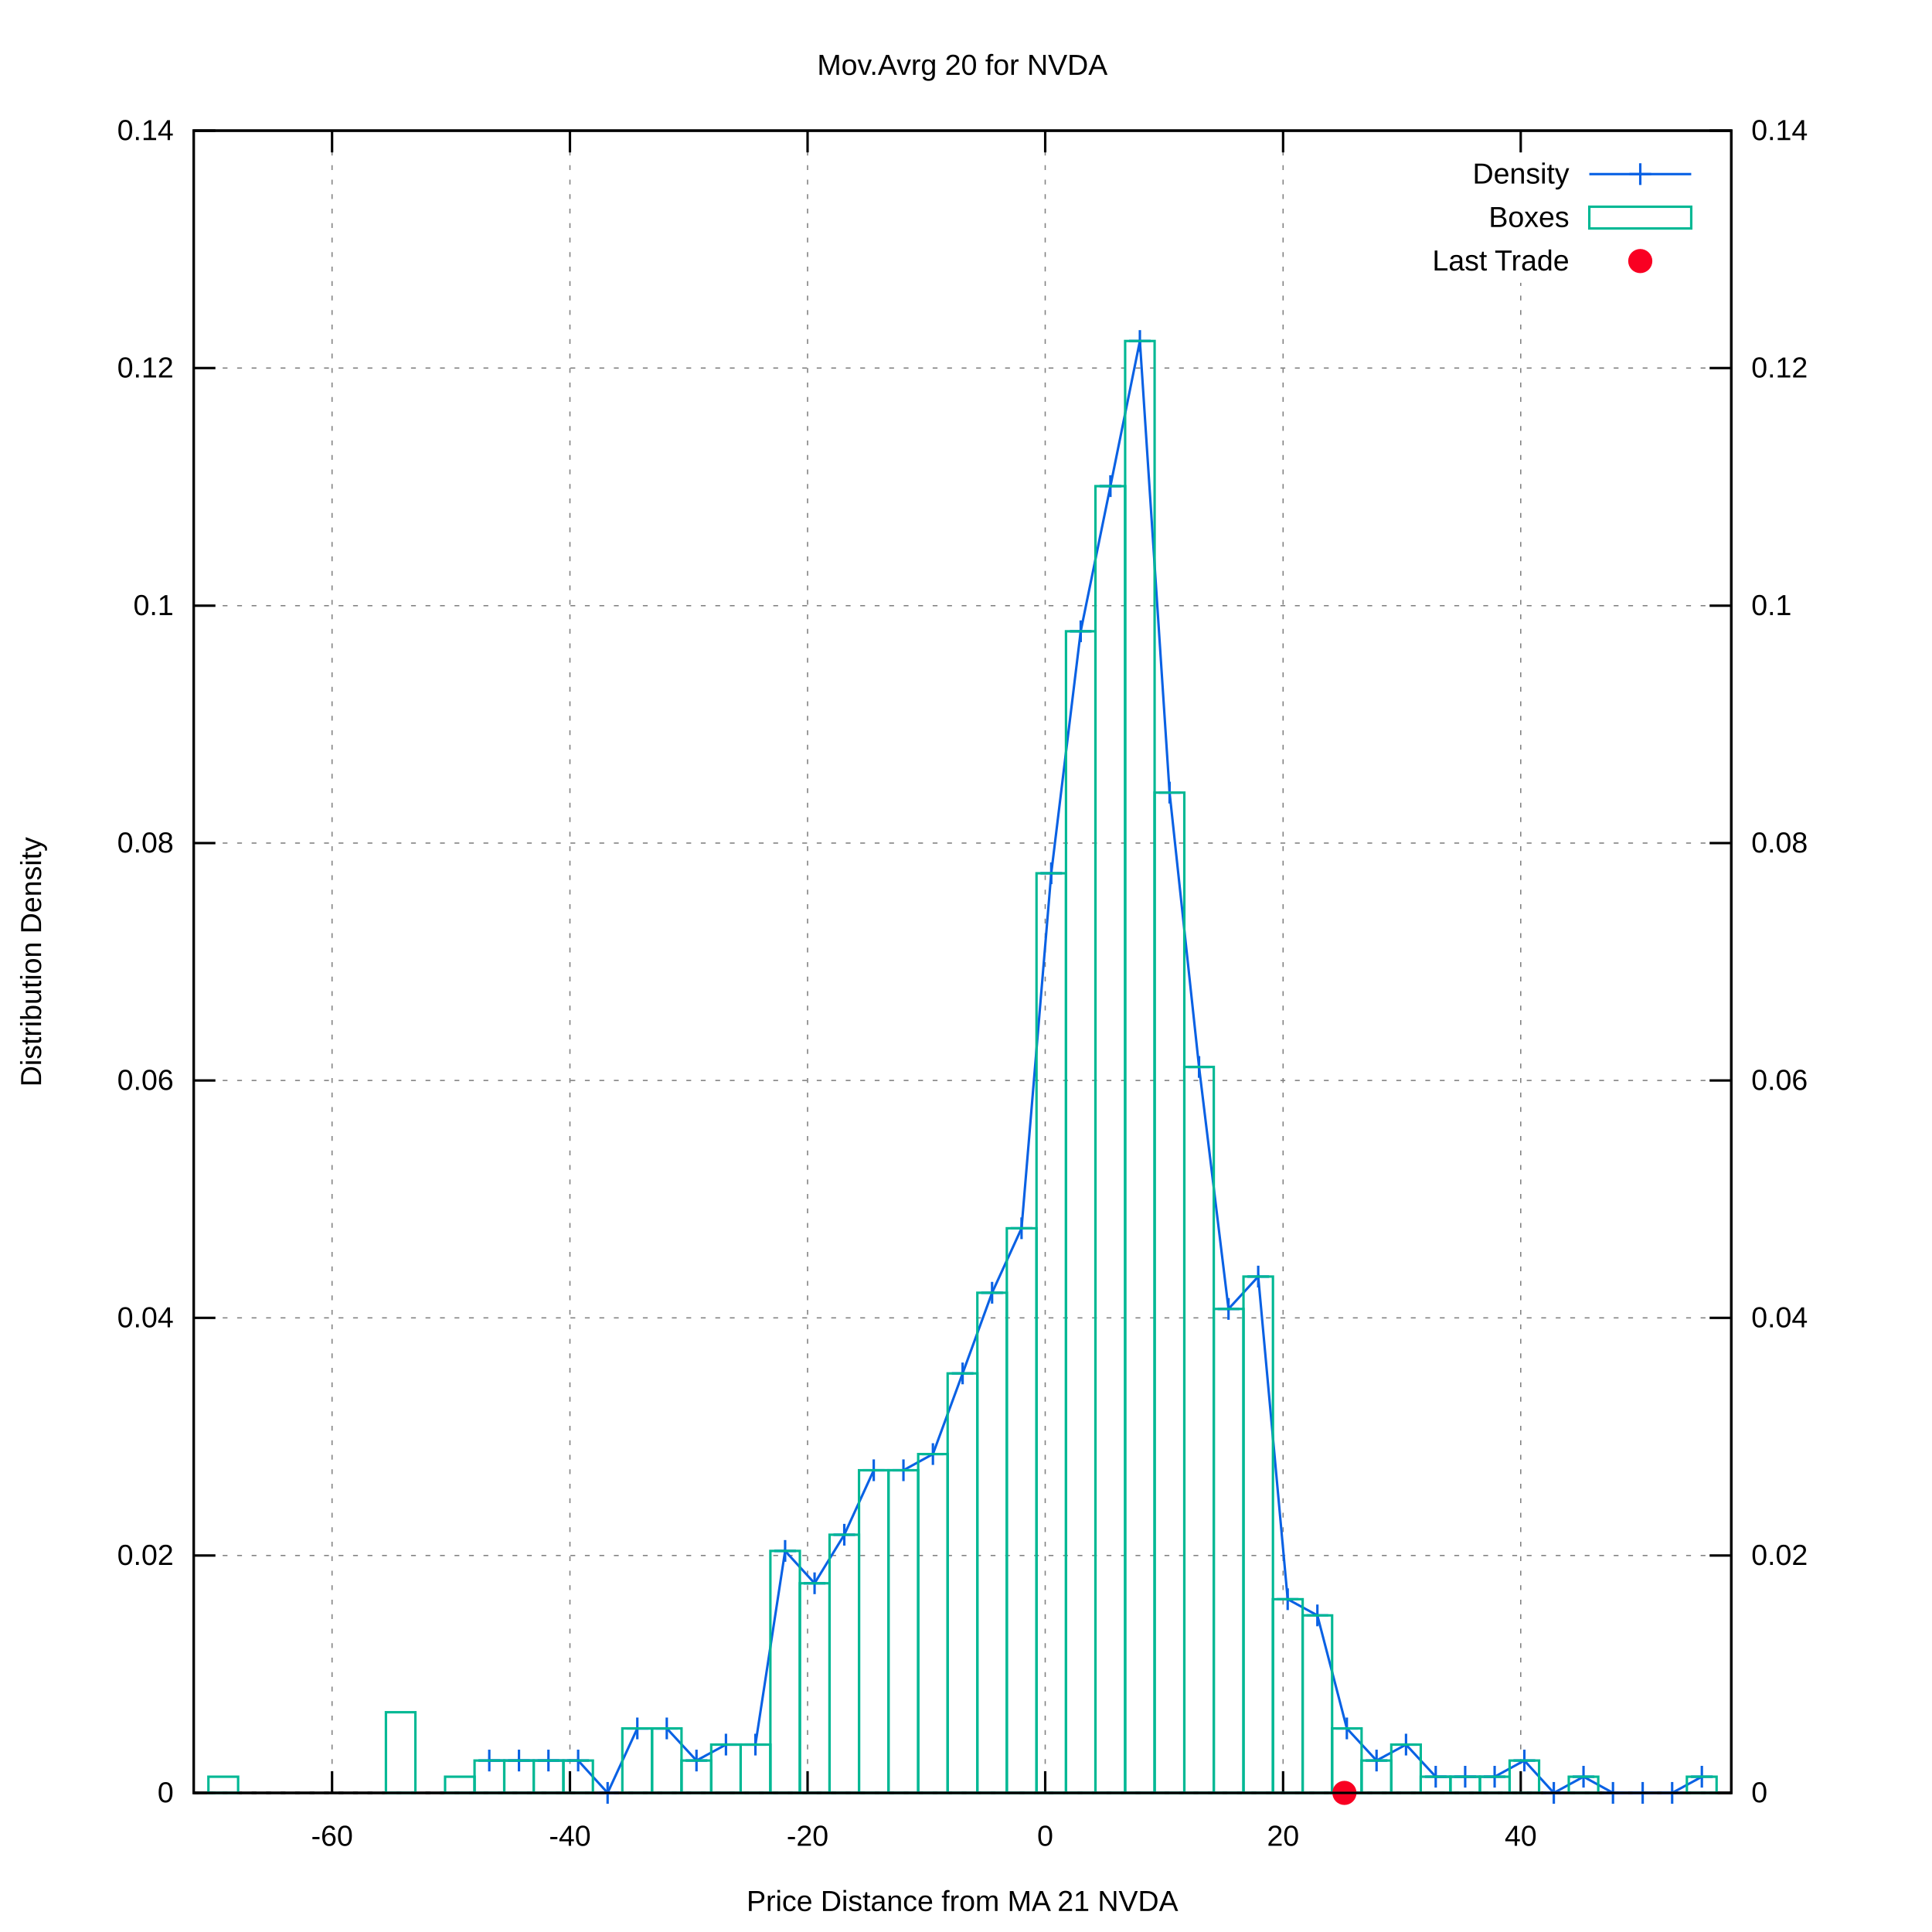
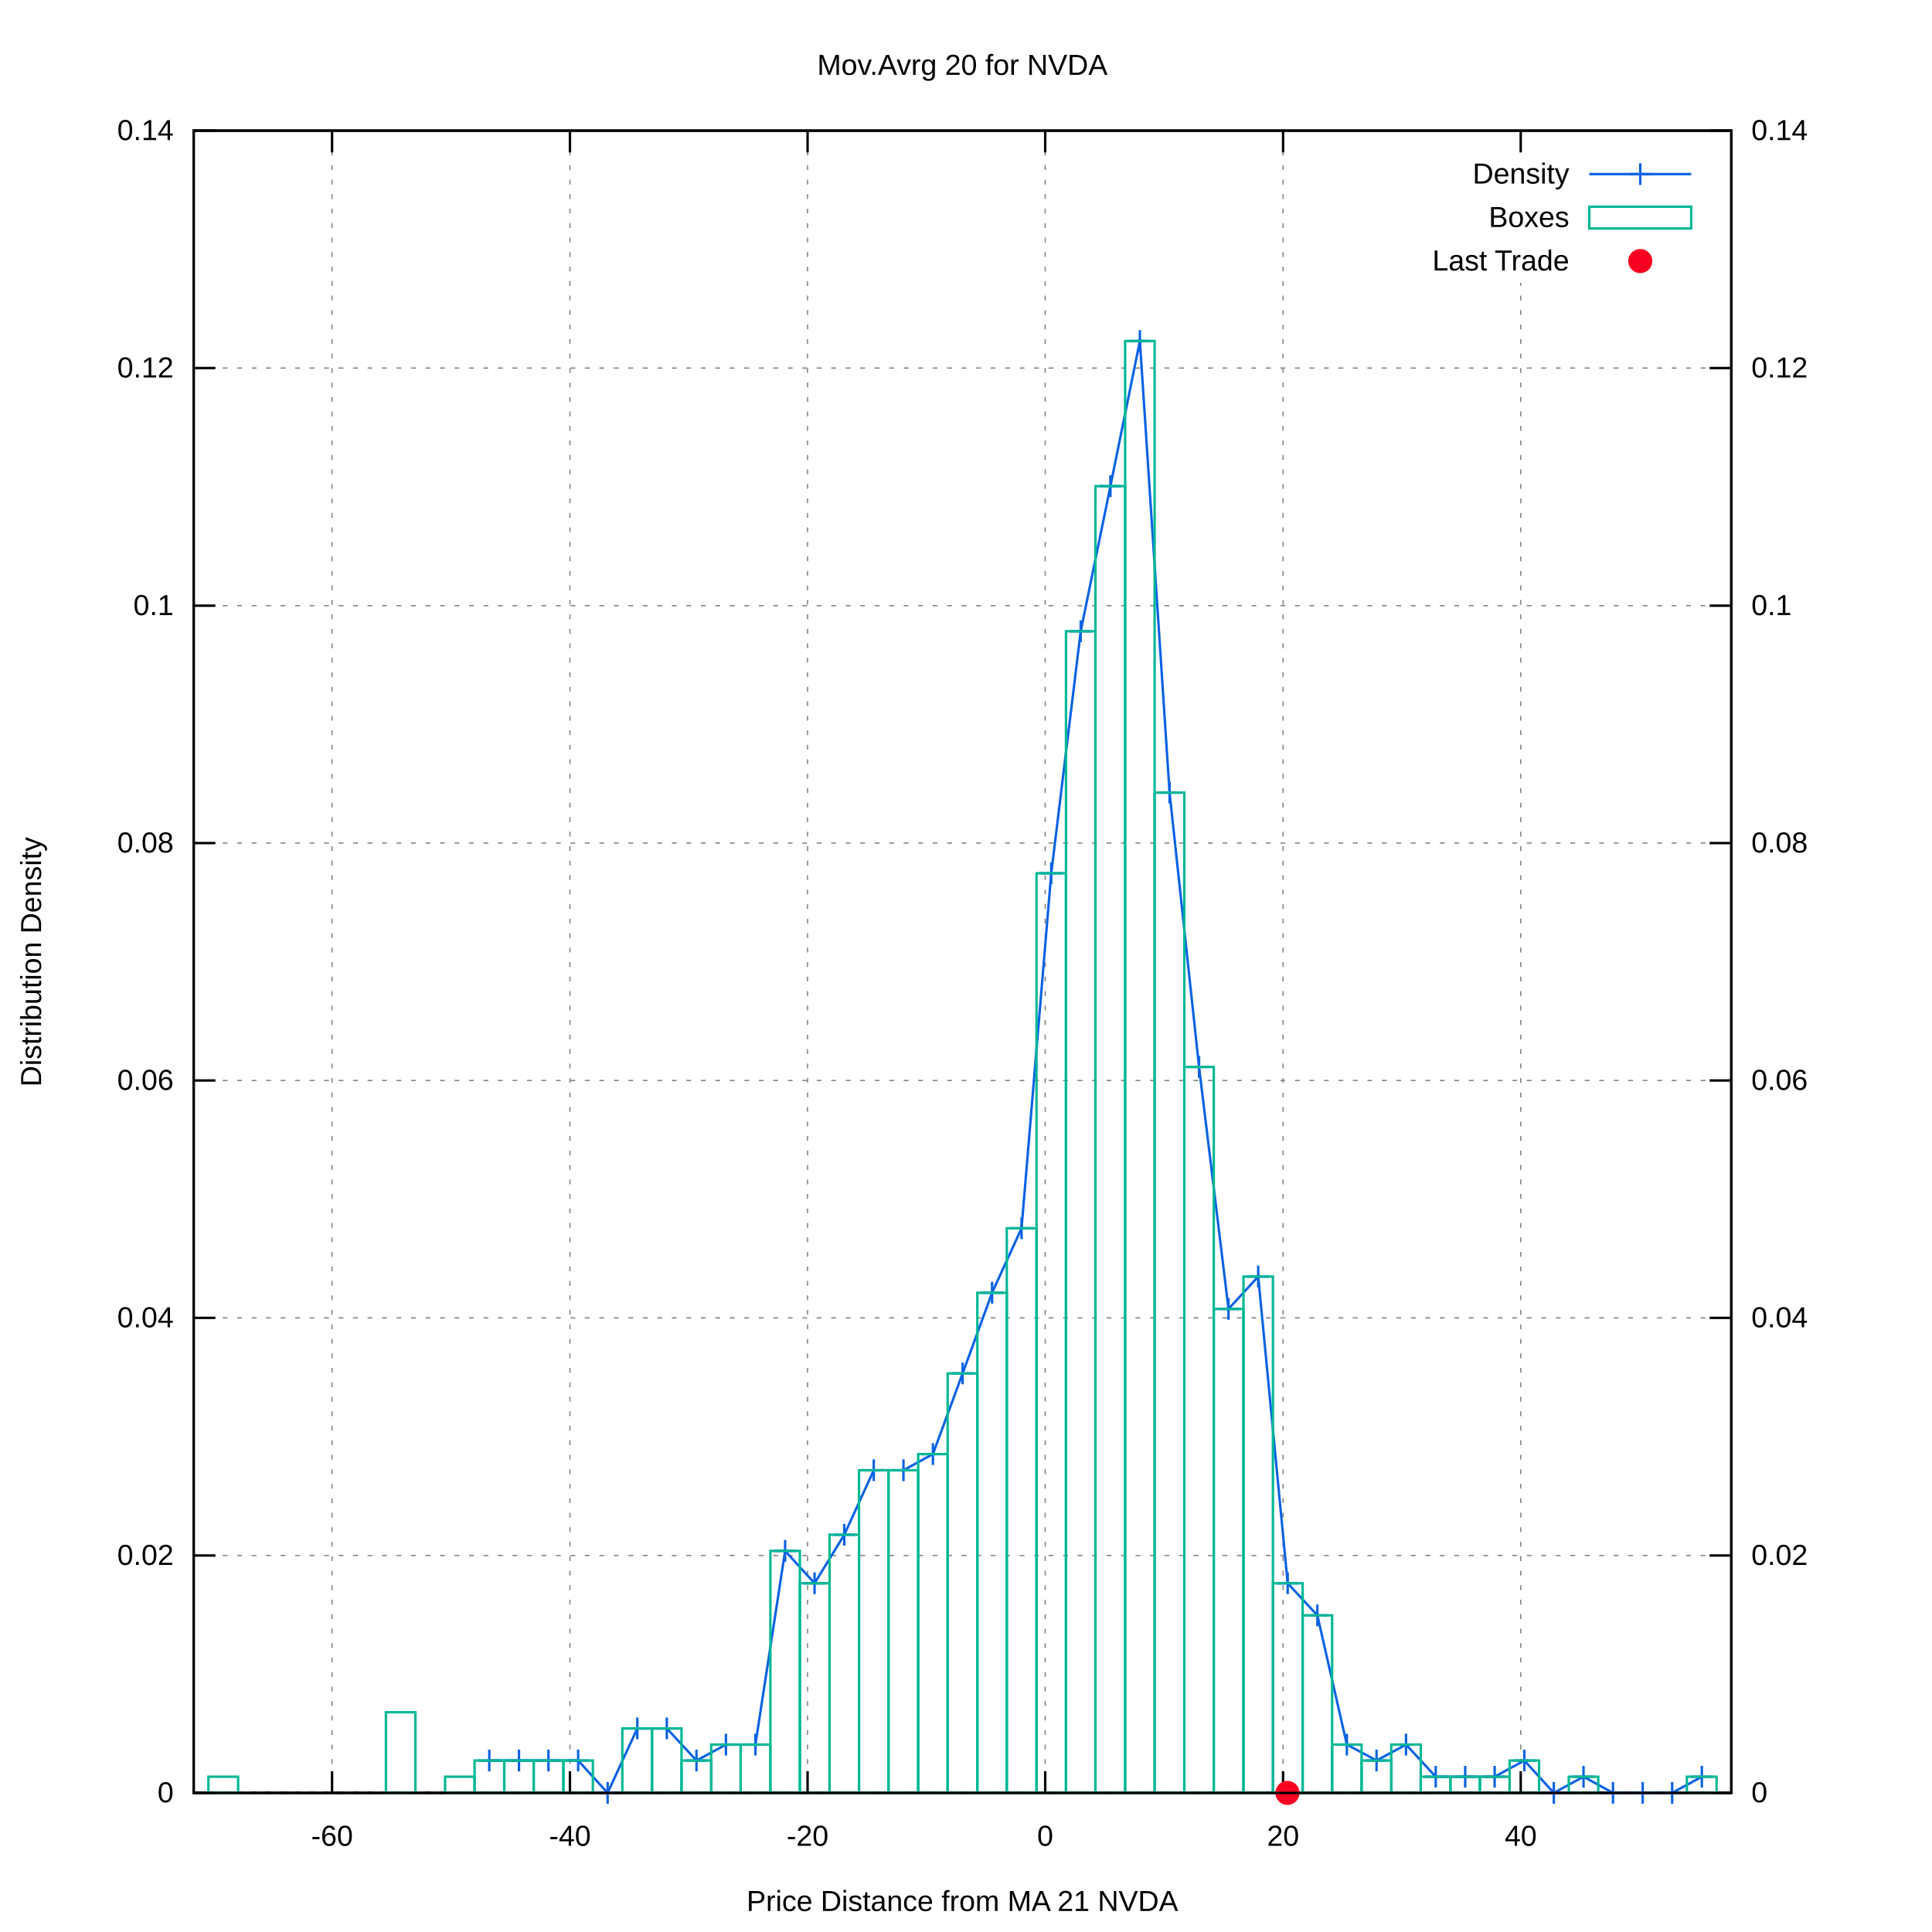
<svg xmlns="http://www.w3.org/2000/svg" xmlns:xlink="http://www.w3.org/1999/xlink" viewBox="0 0 800 800">
  <g id="gnuplot_canvas">
    <rect x="0" y="0" width="800" height="800" fill="#ffffff" />
    <defs>
      <circle id="gpDot" r="0.5" stroke-width="0.5" />
      <path id="gpPt0" stroke-width="0.222" stroke="currentColor" d="M-1,0 h2 M0,-1 v2" />
      <path id="gpPt1" stroke-width="0.222" stroke="currentColor" d="M-1,-1 L1,1 M1,-1 L-1,1" />
      <path id="gpPt2" stroke-width="0.222" stroke="currentColor" d="M-1,0 L1,0 M0,-1 L0,1 M-1,-1 L1,1 M-1,1 L1,-1" />
      <rect id="gpPt3" stroke-width="0.222" stroke="currentColor" x="-1" y="-1" width="2" height="2" />
      <rect id="gpPt4" stroke-width="0.222" stroke="currentColor" fill="currentColor" x="-1" y="-1" width="2" height="2" />
      <circle id="gpPt5" stroke-width="0.222" stroke="currentColor" cx="0" cy="0" r="1" />
      <use xlink:href="#gpPt5" id="gpPt6" fill="currentColor" stroke="none" />
      <path id="gpPt7" stroke-width="0.222" stroke="currentColor" d="M0,-1.33 L-1.33,0.67 L1.33,0.67 z" />
      <use xlink:href="#gpPt7" id="gpPt8" fill="currentColor" stroke="none" />
      <use xlink:href="#gpPt7" id="gpPt9" stroke="currentColor" transform="rotate(180)" />
      <use xlink:href="#gpPt9" id="gpPt10" fill="currentColor" stroke="none" />
      <use xlink:href="#gpPt3" id="gpPt11" stroke="currentColor" transform="rotate(45)" />
      <use xlink:href="#gpPt11" id="gpPt12" fill="currentColor" stroke="none" />
      <path id="gpPt13" stroke-width="0.222" stroke="currentColor" d="M0,1.330 L1.265,0.411 L0.782,-1.067 L-0.782,-1.076 L-1.265,0.411 z" />
      <use xlink:href="#gpPt13" id="gpPt14" fill="currentColor" stroke="none" />
      <filter id="textbox" filterUnits="objectBoundingBox" x="0" y="0" height="1" width="1">
        <feFlood flood-color="#FFFFFF" flood-opacity="1" result="bgnd" />
        <feComposite in="SourceGraphic" in2="bgnd" operator="atop" />
      </filter>
      <filter id="greybox" filterUnits="objectBoundingBox" x="0" y="0" height="1" width="1">
        <feFlood flood-color="lightgrey" flood-opacity="1" result="grey" />
        <feComposite in="SourceGraphic" in2="grey" operator="atop" />
      </filter>
    </defs>
    <g fill="none" color="#FFFFFF" stroke="black" stroke-width="1.00" stroke-linecap="butt" stroke-linejoin="miter">
</g>
    <g fill="none" color="black" stroke="currentColor" stroke-width="1.00" stroke-linecap="butt" stroke-linejoin="miter">
</g>
    <g fill="none" color="black" stroke="black" stroke-width="0.50" stroke-linecap="butt" stroke-linejoin="miter">
</g>
    <g fill="none" color="gray" stroke="currentColor" stroke-width="0.50" stroke-linecap="butt" stroke-linejoin="miter">
      <path stroke="gray" stroke-dasharray="2,4" class="gridline" d="M80.2,742.4 L716.9,742.4  " />
    </g>
    <g fill="none" color="gray" stroke="gray" stroke-width="1.00" stroke-linecap="butt" stroke-linejoin="miter">
</g>
    <g fill="none" color="black" stroke="currentColor" stroke-width="1.00" stroke-linecap="butt" stroke-linejoin="miter">
      <path stroke="black" d="M80.2,742.4 L89.2,742.4  " />
      <g transform="translate(71.9,746.3)" stroke="none" fill="black" font-family="arial" font-size="12.00" text-anchor="end">
        <text>
          <tspan font-family="arial"> 0</tspan>
        </text>
      </g>
    </g>
    <g fill="none" color="black" stroke="currentColor" stroke-width="1.00" stroke-linecap="butt" stroke-linejoin="miter">
</g>
    <g fill="none" color="black" stroke="black" stroke-width="0.50" stroke-linecap="butt" stroke-linejoin="miter">
</g>
    <g fill="none" color="gray" stroke="currentColor" stroke-width="0.50" stroke-linecap="butt" stroke-linejoin="miter">
      <path stroke="gray" stroke-dasharray="2,4" class="gridline" d="M80.2,644.1 L716.9,644.1  " />
    </g>
    <g fill="none" color="gray" stroke="gray" stroke-width="1.00" stroke-linecap="butt" stroke-linejoin="miter">
</g>
    <g fill="none" color="black" stroke="currentColor" stroke-width="1.00" stroke-linecap="butt" stroke-linejoin="miter">
      <path stroke="black" d="M80.2,644.1 L89.2,644.1  " />
      <g transform="translate(71.9,648.0)" stroke="none" fill="black" font-family="arial" font-size="12.00" text-anchor="end">
        <text>
          <tspan font-family="arial"> 0.02</tspan>
        </text>
      </g>
    </g>
    <g fill="none" color="black" stroke="currentColor" stroke-width="1.00" stroke-linecap="butt" stroke-linejoin="miter">
</g>
    <g fill="none" color="black" stroke="black" stroke-width="0.50" stroke-linecap="butt" stroke-linejoin="miter">
</g>
    <g fill="none" color="gray" stroke="currentColor" stroke-width="0.50" stroke-linecap="butt" stroke-linejoin="miter">
      <path stroke="gray" stroke-dasharray="2,4" class="gridline" d="M80.2,545.7 L716.9,545.7  " />
    </g>
    <g fill="none" color="gray" stroke="gray" stroke-width="1.00" stroke-linecap="butt" stroke-linejoin="miter">
</g>
    <g fill="none" color="black" stroke="currentColor" stroke-width="1.00" stroke-linecap="butt" stroke-linejoin="miter">
      <path stroke="black" d="M80.2,545.7 L89.2,545.7  " />
      <g transform="translate(71.9,549.6)" stroke="none" fill="black" font-family="arial" font-size="12.00" text-anchor="end">
        <text>
          <tspan font-family="arial"> 0.04</tspan>
        </text>
      </g>
    </g>
    <g fill="none" color="black" stroke="currentColor" stroke-width="1.00" stroke-linecap="butt" stroke-linejoin="miter">
</g>
    <g fill="none" color="black" stroke="black" stroke-width="0.50" stroke-linecap="butt" stroke-linejoin="miter">
</g>
    <g fill="none" color="gray" stroke="currentColor" stroke-width="0.50" stroke-linecap="butt" stroke-linejoin="miter">
      <path stroke="gray" stroke-dasharray="2,4" class="gridline" d="M80.2,447.4 L716.9,447.4  " />
    </g>
    <g fill="none" color="gray" stroke="gray" stroke-width="1.00" stroke-linecap="butt" stroke-linejoin="miter">
</g>
    <g fill="none" color="black" stroke="currentColor" stroke-width="1.00" stroke-linecap="butt" stroke-linejoin="miter">
      <path stroke="black" d="M80.2,447.4 L89.2,447.4  " />
      <g transform="translate(71.9,451.3)" stroke="none" fill="black" font-family="arial" font-size="12.00" text-anchor="end">
        <text>
          <tspan font-family="arial"> 0.06</tspan>
        </text>
      </g>
    </g>
    <g fill="none" color="black" stroke="currentColor" stroke-width="1.00" stroke-linecap="butt" stroke-linejoin="miter">
</g>
    <g fill="none" color="black" stroke="black" stroke-width="0.50" stroke-linecap="butt" stroke-linejoin="miter">
</g>
    <g fill="none" color="gray" stroke="currentColor" stroke-width="0.50" stroke-linecap="butt" stroke-linejoin="miter">
      <path stroke="gray" stroke-dasharray="2,4" class="gridline" d="M80.2,349.1 L716.9,349.1  " />
    </g>
    <g fill="none" color="gray" stroke="gray" stroke-width="1.00" stroke-linecap="butt" stroke-linejoin="miter">
</g>
    <g fill="none" color="black" stroke="currentColor" stroke-width="1.00" stroke-linecap="butt" stroke-linejoin="miter">
      <path stroke="black" d="M80.2,349.1 L89.2,349.1  " />
      <g transform="translate(71.9,353.0)" stroke="none" fill="black" font-family="arial" font-size="12.00" text-anchor="end">
        <text>
          <tspan font-family="arial"> 0.08</tspan>
        </text>
      </g>
    </g>
    <g fill="none" color="black" stroke="currentColor" stroke-width="1.00" stroke-linecap="butt" stroke-linejoin="miter">
</g>
    <g fill="none" color="black" stroke="black" stroke-width="0.50" stroke-linecap="butt" stroke-linejoin="miter">
</g>
    <g fill="none" color="gray" stroke="currentColor" stroke-width="0.50" stroke-linecap="butt" stroke-linejoin="miter">
      <path stroke="gray" stroke-dasharray="2,4" class="gridline" d="M80.2,250.8 L716.9,250.8  " />
    </g>
    <g fill="none" color="gray" stroke="gray" stroke-width="1.00" stroke-linecap="butt" stroke-linejoin="miter">
</g>
    <g fill="none" color="black" stroke="currentColor" stroke-width="1.00" stroke-linecap="butt" stroke-linejoin="miter">
      <path stroke="black" d="M80.2,250.8 L89.2,250.8  " />
      <g transform="translate(71.9,254.7)" stroke="none" fill="black" font-family="arial" font-size="12.00" text-anchor="end">
        <text>
          <tspan font-family="arial"> 0.1</tspan>
        </text>
      </g>
    </g>
    <g fill="none" color="black" stroke="currentColor" stroke-width="1.00" stroke-linecap="butt" stroke-linejoin="miter">
</g>
    <g fill="none" color="black" stroke="black" stroke-width="0.50" stroke-linecap="butt" stroke-linejoin="miter">
</g>
    <g fill="none" color="gray" stroke="currentColor" stroke-width="0.50" stroke-linecap="butt" stroke-linejoin="miter">
      <path stroke="gray" stroke-dasharray="2,4" class="gridline" d="M80.2,152.4 L716.9,152.4  " />
    </g>
    <g fill="none" color="gray" stroke="gray" stroke-width="1.00" stroke-linecap="butt" stroke-linejoin="miter">
</g>
    <g fill="none" color="black" stroke="currentColor" stroke-width="1.00" stroke-linecap="butt" stroke-linejoin="miter">
      <path stroke="black" d="M80.2,152.4 L89.2,152.4  " />
      <g transform="translate(71.9,156.3)" stroke="none" fill="black" font-family="arial" font-size="12.00" text-anchor="end">
        <text>
          <tspan font-family="arial"> 0.12</tspan>
        </text>
      </g>
    </g>
    <g fill="none" color="black" stroke="currentColor" stroke-width="1.00" stroke-linecap="butt" stroke-linejoin="miter">
</g>
    <g fill="none" color="black" stroke="black" stroke-width="0.50" stroke-linecap="butt" stroke-linejoin="miter">
</g>
    <g fill="none" color="gray" stroke="currentColor" stroke-width="0.50" stroke-linecap="butt" stroke-linejoin="miter">
      <path stroke="gray" stroke-dasharray="2,4" class="gridline" d="M80.2,54.1 L716.9,54.1  " />
    </g>
    <g fill="none" color="gray" stroke="gray" stroke-width="1.00" stroke-linecap="butt" stroke-linejoin="miter">
</g>
    <g fill="none" color="black" stroke="currentColor" stroke-width="1.00" stroke-linecap="butt" stroke-linejoin="miter">
      <path stroke="black" d="M80.2,54.1 L89.2,54.1  " />
      <g transform="translate(71.9,58.0)" stroke="none" fill="black" font-family="arial" font-size="12.00" text-anchor="end">
        <text>
          <tspan font-family="arial"> 0.14</tspan>
        </text>
      </g>
    </g>
    <g fill="none" color="black" stroke="currentColor" stroke-width="1.00" stroke-linecap="butt" stroke-linejoin="miter">
</g>
    <g fill="none" color="black" stroke="black" stroke-width="0.50" stroke-linecap="butt" stroke-linejoin="miter">
</g>
    <g fill="none" color="gray" stroke="currentColor" stroke-width="0.50" stroke-linecap="butt" stroke-linejoin="miter">
      <path stroke="gray" stroke-dasharray="2,4" class="gridline" d="M137.5,742.4 L137.5,54.1  " />
    </g>
    <g fill="none" color="gray" stroke="gray" stroke-width="1.00" stroke-linecap="butt" stroke-linejoin="miter">
</g>
    <g fill="none" color="black" stroke="currentColor" stroke-width="1.00" stroke-linecap="butt" stroke-linejoin="miter">
      <path stroke="black" d="M137.5,742.4 L137.5,733.4 M137.5,54.1 L137.5,63.1  " />
      <g transform="translate(137.5,764.3)" stroke="none" fill="black" font-family="arial" font-size="12.00" text-anchor="middle">
        <text>
          <tspan font-family="arial">-60</tspan>
        </text>
      </g>
    </g>
    <g fill="none" color="black" stroke="currentColor" stroke-width="1.00" stroke-linecap="butt" stroke-linejoin="miter">
</g>
    <g fill="none" color="black" stroke="black" stroke-width="0.50" stroke-linecap="butt" stroke-linejoin="miter">
</g>
    <g fill="none" color="gray" stroke="currentColor" stroke-width="0.50" stroke-linecap="butt" stroke-linejoin="miter">
      <path stroke="gray" stroke-dasharray="2,4" class="gridline" d="M236.0,742.4 L236.0,54.1  " />
    </g>
    <g fill="none" color="gray" stroke="gray" stroke-width="1.00" stroke-linecap="butt" stroke-linejoin="miter">
</g>
    <g fill="none" color="black" stroke="currentColor" stroke-width="1.00" stroke-linecap="butt" stroke-linejoin="miter">
      <path stroke="black" d="M236.0,742.4 L236.0,733.4 M236.0,54.1 L236.0,63.1  " />
      <g transform="translate(236.0,764.3)" stroke="none" fill="black" font-family="arial" font-size="12.00" text-anchor="middle">
        <text>
          <tspan font-family="arial">-40</tspan>
        </text>
      </g>
    </g>
    <g fill="none" color="black" stroke="currentColor" stroke-width="1.00" stroke-linecap="butt" stroke-linejoin="miter">
</g>
    <g fill="none" color="black" stroke="black" stroke-width="0.50" stroke-linecap="butt" stroke-linejoin="miter">
</g>
    <g fill="none" color="gray" stroke="currentColor" stroke-width="0.50" stroke-linecap="butt" stroke-linejoin="miter">
      <path stroke="gray" stroke-dasharray="2,4" class="gridline" d="M334.4,742.4 L334.4,54.1  " />
    </g>
    <g fill="none" color="gray" stroke="gray" stroke-width="1.00" stroke-linecap="butt" stroke-linejoin="miter">
</g>
    <g fill="none" color="black" stroke="currentColor" stroke-width="1.00" stroke-linecap="butt" stroke-linejoin="miter">
      <path stroke="black" d="M334.4,742.4 L334.4,733.4 M334.4,54.1 L334.4,63.1  " />
      <g transform="translate(334.4,764.3)" stroke="none" fill="black" font-family="arial" font-size="12.00" text-anchor="middle">
        <text>
          <tspan font-family="arial">-20</tspan>
        </text>
      </g>
    </g>
    <g fill="none" color="black" stroke="currentColor" stroke-width="1.00" stroke-linecap="butt" stroke-linejoin="miter">
</g>
    <g fill="none" color="black" stroke="black" stroke-width="0.50" stroke-linecap="butt" stroke-linejoin="miter">
</g>
    <g fill="none" color="gray" stroke="currentColor" stroke-width="0.50" stroke-linecap="butt" stroke-linejoin="miter">
      <path stroke="gray" stroke-dasharray="2,4" class="gridline" d="M432.8,742.4 L432.8,54.1  " />
    </g>
    <g fill="none" color="gray" stroke="gray" stroke-width="1.00" stroke-linecap="butt" stroke-linejoin="miter">
</g>
    <g fill="none" color="black" stroke="currentColor" stroke-width="1.00" stroke-linecap="butt" stroke-linejoin="miter">
      <path stroke="black" d="M432.8,742.4 L432.8,733.4 M432.8,54.1 L432.8,63.1  " />
      <g transform="translate(432.8,764.3)" stroke="none" fill="black" font-family="arial" font-size="12.00" text-anchor="middle">
        <text>
          <tspan font-family="arial"> 0</tspan>
        </text>
      </g>
    </g>
    <g fill="none" color="black" stroke="currentColor" stroke-width="1.00" stroke-linecap="butt" stroke-linejoin="miter">
</g>
    <g fill="none" color="black" stroke="black" stroke-width="0.50" stroke-linecap="butt" stroke-linejoin="miter">
</g>
    <g fill="none" color="gray" stroke="currentColor" stroke-width="0.50" stroke-linecap="butt" stroke-linejoin="miter">
      <path stroke="gray" stroke-dasharray="2,4" class="gridline" d="M531.3,742.4 L531.3,54.1  " />
    </g>
    <g fill="none" color="gray" stroke="gray" stroke-width="1.00" stroke-linecap="butt" stroke-linejoin="miter">
</g>
    <g fill="none" color="black" stroke="currentColor" stroke-width="1.00" stroke-linecap="butt" stroke-linejoin="miter">
      <path stroke="black" d="M531.3,742.4 L531.3,733.4 M531.3,54.1 L531.3,63.1  " />
      <g transform="translate(531.3,764.3)" stroke="none" fill="black" font-family="arial" font-size="12.00" text-anchor="middle">
        <text>
          <tspan font-family="arial"> 20</tspan>
        </text>
      </g>
    </g>
    <g fill="none" color="black" stroke="currentColor" stroke-width="1.00" stroke-linecap="butt" stroke-linejoin="miter">
</g>
    <g fill="none" color="black" stroke="black" stroke-width="0.50" stroke-linecap="butt" stroke-linejoin="miter">
</g>
    <g fill="none" color="gray" stroke="currentColor" stroke-width="0.50" stroke-linecap="butt" stroke-linejoin="miter">
      <path stroke="gray" stroke-dasharray="2,4" class="gridline" d="M629.7,742.4 L629.7,117.1 M629.7,63.1 L629.7,54.1  " />
    </g>
    <g fill="none" color="gray" stroke="gray" stroke-width="1.00" stroke-linecap="butt" stroke-linejoin="miter">
</g>
    <g fill="none" color="black" stroke="currentColor" stroke-width="1.00" stroke-linecap="butt" stroke-linejoin="miter">
      <path stroke="black" d="M629.7,742.4 L629.7,733.4 M629.7,54.1 L629.7,63.1  " />
      <g transform="translate(629.7,764.3)" stroke="none" fill="black" font-family="arial" font-size="12.00" text-anchor="middle">
        <text>
          <tspan font-family="arial"> 40</tspan>
        </text>
      </g>
    </g>
    <g fill="none" color="black" stroke="currentColor" stroke-width="1.00" stroke-linecap="butt" stroke-linejoin="miter">
      <path stroke="black" d="M716.9,742.4 L707.9,742.4  " />
      <g transform="translate(725.2,746.3)" stroke="none" fill="black" font-family="arial" font-size="12.00" text-anchor="start">
        <text>
          <tspan font-family="arial"> 0</tspan>
        </text>
      </g>
    </g>
    <g fill="none" color="black" stroke="currentColor" stroke-width="1.00" stroke-linecap="butt" stroke-linejoin="miter">
      <path stroke="black" d="M716.9,644.1 L707.9,644.1  " />
      <g transform="translate(725.2,648.0)" stroke="none" fill="black" font-family="arial" font-size="12.00" text-anchor="start">
        <text>
          <tspan font-family="arial"> 0.02</tspan>
        </text>
      </g>
    </g>
    <g fill="none" color="black" stroke="currentColor" stroke-width="1.00" stroke-linecap="butt" stroke-linejoin="miter">
      <path stroke="black" d="M716.9,545.7 L707.9,545.7  " />
      <g transform="translate(725.2,549.6)" stroke="none" fill="black" font-family="arial" font-size="12.00" text-anchor="start">
        <text>
          <tspan font-family="arial"> 0.04</tspan>
        </text>
      </g>
    </g>
    <g fill="none" color="black" stroke="currentColor" stroke-width="1.00" stroke-linecap="butt" stroke-linejoin="miter">
      <path stroke="black" d="M716.9,447.4 L707.9,447.4  " />
      <g transform="translate(725.2,451.3)" stroke="none" fill="black" font-family="arial" font-size="12.00" text-anchor="start">
        <text>
          <tspan font-family="arial"> 0.06</tspan>
        </text>
      </g>
    </g>
    <g fill="none" color="black" stroke="currentColor" stroke-width="1.00" stroke-linecap="butt" stroke-linejoin="miter">
      <path stroke="black" d="M716.9,349.1 L707.9,349.1  " />
      <g transform="translate(725.2,353.0)" stroke="none" fill="black" font-family="arial" font-size="12.00" text-anchor="start">
        <text>
          <tspan font-family="arial"> 0.08</tspan>
        </text>
      </g>
    </g>
    <g fill="none" color="black" stroke="currentColor" stroke-width="1.00" stroke-linecap="butt" stroke-linejoin="miter">
      <path stroke="black" d="M716.9,250.8 L707.9,250.8  " />
      <g transform="translate(725.2,254.7)" stroke="none" fill="black" font-family="arial" font-size="12.00" text-anchor="start">
        <text>
          <tspan font-family="arial"> 0.1</tspan>
        </text>
      </g>
    </g>
    <g fill="none" color="black" stroke="currentColor" stroke-width="1.00" stroke-linecap="butt" stroke-linejoin="miter">
      <path stroke="black" d="M716.9,152.4 L707.9,152.4  " />
      <g transform="translate(725.2,156.3)" stroke="none" fill="black" font-family="arial" font-size="12.00" text-anchor="start">
        <text>
          <tspan font-family="arial"> 0.12</tspan>
        </text>
      </g>
    </g>
    <g fill="none" color="black" stroke="currentColor" stroke-width="1.00" stroke-linecap="butt" stroke-linejoin="miter">
      <path stroke="black" d="M716.9,54.1 L707.9,54.1  " />
      <g transform="translate(725.2,58.0)" stroke="none" fill="black" font-family="arial" font-size="12.00" text-anchor="start">
        <text>
          <tspan font-family="arial"> 0.14</tspan>
        </text>
      </g>
    </g>
    <g fill="none" color="black" stroke="currentColor" stroke-width="1.00" stroke-linecap="butt" stroke-linejoin="miter">
</g>
    <g fill="none" color="gray" stroke="currentColor" stroke-width="1.00" stroke-linecap="butt" stroke-linejoin="miter">
      <path stroke="black" stroke-dasharray="2,4" d="M80.2,742.4 L716.9,742.4  " />
    </g>
    <g fill="none" color="black" stroke="currentColor" stroke-width="1.00" stroke-linecap="butt" stroke-linejoin="miter">
      <path stroke="black" d="M80.2,54.1 L80.2,742.4 L716.9,742.4 L716.9,54.1 L80.2,54.1 Z  " />
    </g>
    <g fill="none" color="black" stroke="currentColor" stroke-width="1.00" stroke-linecap="butt" stroke-linejoin="miter">
      <g transform="translate(17.0,398.3) rotate(270)" stroke="none" fill="black" font-family="arial" font-size="12.00" text-anchor="middle">
        <text>
          <tspan font-family="arial">Distribution Density</tspan>
        </text>
      </g>
    </g>
    <g fill="none" color="black" stroke="currentColor" stroke-width="1.00" stroke-linecap="butt" stroke-linejoin="miter">
      <g transform="translate(398.5,791.3)" stroke="none" fill="black" font-family="arial" font-size="12.00" text-anchor="middle">
        <text>
          <tspan font-family="arial">Price Distance from MA 21 NVDA</tspan>
        </text>
      </g>
    </g>
    <g fill="none" color="black" stroke="currentColor" stroke-width="1.00" stroke-linecap="butt" stroke-linejoin="miter">
      <g transform="translate(398.5,31.0)" stroke="none" fill="black" font-family="arial" font-size="12.00" text-anchor="middle">
        <text>
          <tspan font-family="arial">Mov.Avrg 20 for NVDA </tspan>
        </text>
      </g>
    </g>
    <g id="gnuplot_plot_1">
      <g fill="none" color="black" stroke="currentColor" stroke-width="1.00" stroke-linecap="butt" stroke-linejoin="miter">
        <g transform="translate(649.8,76.0)" stroke="none" fill="black" font-family="arial" font-size="12.00" text-anchor="end">
          <text>
            <tspan font-family="arial">Density</tspan>
          </text>
        </g>
      </g>
      <g fill="none" color="black" stroke="currentColor" stroke-width="1.00" stroke-linecap="butt" stroke-linejoin="miter">
-         <path stroke="rgb(  9,  97, 228)" d="M658.1,72.1 L700.3,72.1 M202.6,729.0 L214.9,729.0 L227.1,729.0 L239.4,729.0 L251.6,742.4 L263.9,715.7   L276.1,715.7 L288.4,729.0 L300.6,722.4 L312.8,722.4 L325.1,642.2 L337.3,655.6 L349.6,635.5 L361.8,608.8   L374.1,608.8 L386.3,602.1 L398.6,568.7 L410.8,535.3 L423.0,508.6 L435.3,361.6 L447.5,261.4 L459.8,201.3   L472.0,141.2 L484.3,328.2 L496.5,441.8 L508.7,542.0 L521.0,528.6 L533.2,662.2 L545.5,668.9 L557.7,715.7   L570.0,729.0 L582.2,722.4 L594.5,735.7 L606.7,735.7 L618.9,735.7 L631.2,729.0 L643.4,742.4 L655.7,735.7   L667.9,742.4 L680.2,742.4 L692.4,742.4 L704.7,735.7  " />
+         <path stroke="rgb(  9,  97, 228)" d="M658.1,72.1 L700.3,72.1 M202.6,729.0 L214.9,729.0 L227.1,729.0 L239.4,729.0 L251.6,742.4 L263.9,715.7   L276.1,715.7 L288.4,729.0 L300.6,722.4 L312.8,722.4 L325.1,642.2 L337.3,655.6 L349.6,635.5 L361.8,608.8   L374.1,608.8 L386.3,602.1 L398.6,568.7 L410.8,535.3 L423.0,508.6 L435.3,361.6 L447.5,261.4 L459.8,201.3   L472.0,141.2 L484.3,328.2 L496.5,441.8 L508.7,542.0 L521.0,528.6 L533.2,655.6 L545.5,668.9 L557.7,722.4   L570.0,729.0 L582.2,722.4 L594.5,735.7 L606.7,735.7 L618.9,735.7 L631.2,729.0 L643.4,742.4 L655.7,735.7   L667.9,742.4 L680.2,742.4 L692.4,742.4 L704.7,735.7  " />
        <use xlink:href="#gpPt0" transform="translate(202.6,729.0) scale(4.50)" color="rgb(  9,  97, 228)" />
        <use xlink:href="#gpPt0" transform="translate(214.9,729.0) scale(4.50)" color="rgb(  9,  97, 228)" />
        <use xlink:href="#gpPt0" transform="translate(227.1,729.0) scale(4.50)" color="rgb(  9,  97, 228)" />
        <use xlink:href="#gpPt0" transform="translate(239.4,729.0) scale(4.50)" color="rgb(  9,  97, 228)" />
        <use xlink:href="#gpPt0" transform="translate(251.6,742.4) scale(4.50)" color="rgb(  9,  97, 228)" />
        <use xlink:href="#gpPt0" transform="translate(263.9,715.7) scale(4.50)" color="rgb(  9,  97, 228)" />
        <use xlink:href="#gpPt0" transform="translate(276.1,715.7) scale(4.50)" color="rgb(  9,  97, 228)" />
        <use xlink:href="#gpPt0" transform="translate(288.4,729.0) scale(4.50)" color="rgb(  9,  97, 228)" />
        <use xlink:href="#gpPt0" transform="translate(300.6,722.4) scale(4.50)" color="rgb(  9,  97, 228)" />
        <use xlink:href="#gpPt0" transform="translate(312.8,722.4) scale(4.50)" color="rgb(  9,  97, 228)" />
        <use xlink:href="#gpPt0" transform="translate(325.1,642.2) scale(4.50)" color="rgb(  9,  97, 228)" />
        <use xlink:href="#gpPt0" transform="translate(337.3,655.6) scale(4.50)" color="rgb(  9,  97, 228)" />
        <use xlink:href="#gpPt0" transform="translate(349.6,635.5) scale(4.50)" color="rgb(  9,  97, 228)" />
        <use xlink:href="#gpPt0" transform="translate(361.8,608.8) scale(4.50)" color="rgb(  9,  97, 228)" />
        <use xlink:href="#gpPt0" transform="translate(374.1,608.8) scale(4.50)" color="rgb(  9,  97, 228)" />
        <use xlink:href="#gpPt0" transform="translate(386.3,602.1) scale(4.50)" color="rgb(  9,  97, 228)" />
        <use xlink:href="#gpPt0" transform="translate(398.6,568.7) scale(4.50)" color="rgb(  9,  97, 228)" />
        <use xlink:href="#gpPt0" transform="translate(410.8,535.3) scale(4.50)" color="rgb(  9,  97, 228)" />
        <use xlink:href="#gpPt0" transform="translate(423.0,508.6) scale(4.50)" color="rgb(  9,  97, 228)" />
        <use xlink:href="#gpPt0" transform="translate(435.3,361.6) scale(4.50)" color="rgb(  9,  97, 228)" />
        <use xlink:href="#gpPt0" transform="translate(447.5,261.4) scale(4.50)" color="rgb(  9,  97, 228)" />
        <use xlink:href="#gpPt0" transform="translate(459.8,201.3) scale(4.50)" color="rgb(  9,  97, 228)" />
        <use xlink:href="#gpPt0" transform="translate(472.0,141.2) scale(4.50)" color="rgb(  9,  97, 228)" />
        <use xlink:href="#gpPt0" transform="translate(484.3,328.2) scale(4.50)" color="rgb(  9,  97, 228)" />
        <use xlink:href="#gpPt0" transform="translate(496.5,441.8) scale(4.50)" color="rgb(  9,  97, 228)" />
        <use xlink:href="#gpPt0" transform="translate(508.7,542.0) scale(4.50)" color="rgb(  9,  97, 228)" />
        <use xlink:href="#gpPt0" transform="translate(521.0,528.6) scale(4.50)" color="rgb(  9,  97, 228)" />
-         <use xlink:href="#gpPt0" transform="translate(533.2,662.2) scale(4.50)" color="rgb(  9,  97, 228)" />
+         <use xlink:href="#gpPt0" transform="translate(533.2,655.6) scale(4.50)" color="rgb(  9,  97, 228)" />
        <use xlink:href="#gpPt0" transform="translate(545.5,668.9) scale(4.50)" color="rgb(  9,  97, 228)" />
-         <use xlink:href="#gpPt0" transform="translate(557.7,715.7) scale(4.50)" color="rgb(  9,  97, 228)" />
+         <use xlink:href="#gpPt0" transform="translate(557.7,722.4) scale(4.50)" color="rgb(  9,  97, 228)" />
        <use xlink:href="#gpPt0" transform="translate(570.0,729.0) scale(4.50)" color="rgb(  9,  97, 228)" />
        <use xlink:href="#gpPt0" transform="translate(582.2,722.4) scale(4.50)" color="rgb(  9,  97, 228)" />
        <use xlink:href="#gpPt0" transform="translate(594.5,735.7) scale(4.50)" color="rgb(  9,  97, 228)" />
        <use xlink:href="#gpPt0" transform="translate(606.7,735.7) scale(4.50)" color="rgb(  9,  97, 228)" />
        <use xlink:href="#gpPt0" transform="translate(618.9,735.7) scale(4.50)" color="rgb(  9,  97, 228)" />
        <use xlink:href="#gpPt0" transform="translate(631.2,729.0) scale(4.50)" color="rgb(  9,  97, 228)" />
        <use xlink:href="#gpPt0" transform="translate(643.4,742.4) scale(4.50)" color="rgb(  9,  97, 228)" />
        <use xlink:href="#gpPt0" transform="translate(655.7,735.7) scale(4.50)" color="rgb(  9,  97, 228)" />
        <use xlink:href="#gpPt0" transform="translate(667.9,742.4) scale(4.50)" color="rgb(  9,  97, 228)" />
        <use xlink:href="#gpPt0" transform="translate(680.2,742.4) scale(4.50)" color="rgb(  9,  97, 228)" />
        <use xlink:href="#gpPt0" transform="translate(692.4,742.4) scale(4.50)" color="rgb(  9,  97, 228)" />
        <use xlink:href="#gpPt0" transform="translate(704.7,735.7) scale(4.50)" color="rgb(  9,  97, 228)" />
        <use xlink:href="#gpPt0" transform="translate(679.2,72.1) scale(4.50)" color="rgb(  9,  97, 228)" />
      </g>
    </g>
    <g id="gnuplot_plot_2">
      <g fill="none" color="black" stroke="currentColor" stroke-width="1.00" stroke-linecap="butt" stroke-linejoin="miter">
        <g transform="translate(649.8,94.0)" stroke="none" fill="black" font-family="arial" font-size="12.00" text-anchor="end">
          <text>
            <tspan font-family="arial">Boxes</tspan>
          </text>
        </g>
      </g>
      <g fill="none" color="black" stroke="currentColor" stroke-width="1.00" stroke-linecap="butt" stroke-linejoin="miter">
        <path stroke="rgb(  0, 184, 148)" d="M658.1,94.6 L700.3,94.6 L700.3,85.6 L658.1,85.6 L658.1,94.6 Z  " />
        <path stroke="rgb(  0, 184, 148)" d="M86.3,742.4 L86.3,735.7 L98.6,735.7 L98.6,742.4 L86.3,742.4 Z  " />
        <path stroke="rgb(  0, 184, 148)" d="M159.8,742.4 L159.8,709.0 L172.0,709.0 L172.0,742.4 L159.8,742.4 Z  " />
        <path stroke="rgb(  0, 184, 148)" d="M184.3,742.4 L184.3,735.7 L196.5,735.7 L196.5,742.4 L184.3,742.4 Z  " />
        <path stroke="rgb(  0, 184, 148)" d="M196.5,742.4 L196.5,729.0 L208.8,729.0 L208.8,742.4 L196.5,742.4 Z  " />
        <path stroke="rgb(  0, 184, 148)" d="M208.8,742.4 L208.8,729.0 L221.0,729.0 L221.0,742.4 L208.8,742.4 Z  " />
        <path stroke="rgb(  0, 184, 148)" d="M221.0,742.4 L221.0,729.0 L233.3,729.0 L233.3,742.4 L221.0,742.4 Z  " />
        <path stroke="rgb(  0, 184, 148)" d="M233.3,742.4 L233.3,729.0 L245.5,729.0 L245.5,742.4 L233.3,742.4 Z  " />
        <path stroke="rgb(  0, 184, 148)" d="M257.7,742.4 L257.7,715.7 L270.0,715.7 L270.0,742.4 L257.7,742.4 Z  " />
        <path stroke="rgb(  0, 184, 148)" d="M270.0,742.4 L270.0,715.7 L282.2,715.7 L282.2,742.4 L270.0,742.4 Z  " />
        <path stroke="rgb(  0, 184, 148)" d="M282.2,742.4 L282.2,729.0 L294.5,729.0 L294.5,742.4 L282.2,742.4 Z  " />
        <path stroke="rgb(  0, 184, 148)" d="M294.5,742.4 L294.5,722.4 L306.7,722.4 L306.7,742.4 L294.5,742.4 Z  " />
        <path stroke="rgb(  0, 184, 148)" d="M306.7,742.4 L306.7,722.4 L319.0,722.4 L319.0,742.4 L306.7,742.4 Z  " />
        <path stroke="rgb(  0, 184, 148)" d="M319.0,742.4 L319.0,642.2 L331.2,642.2 L331.2,742.4 L319.0,742.4 Z  " />
        <path stroke="rgb(  0, 184, 148)" d="M331.2,742.4 L331.2,655.6 L343.5,655.6 L343.5,742.4 L331.2,742.4 Z  " />
        <path stroke="rgb(  0, 184, 148)" d="M343.5,742.4 L343.5,635.5 L355.7,635.5 L355.7,742.4 L343.5,742.4 Z  " />
        <path stroke="rgb(  0, 184, 148)" d="M355.7,742.4 L355.7,608.8 L367.9,608.8 L367.9,742.4 L355.7,742.4 Z  " />
        <path stroke="rgb(  0, 184, 148)" d="M367.9,742.4 L367.9,608.8 L380.2,608.8 L380.2,742.4 L367.9,742.4 Z  " />
        <path stroke="rgb(  0, 184, 148)" d="M380.2,742.4 L380.2,602.1 L392.4,602.1 L392.4,742.4 L380.2,742.4 Z  " />
        <path stroke="rgb(  0, 184, 148)" d="M392.4,742.4 L392.4,568.7 L404.7,568.7 L404.7,742.4 L392.4,742.4 Z  " />
        <path stroke="rgb(  0, 184, 148)" d="M404.7,742.4 L404.7,535.3 L416.9,535.3 L416.9,742.4 L404.7,742.4 Z  " />
        <path stroke="rgb(  0, 184, 148)" d="M416.9,742.4 L416.9,508.6 L429.2,508.6 L429.2,742.4 L416.9,742.4 Z  " />
        <path stroke="rgb(  0, 184, 148)" d="M429.2,742.4 L429.2,361.6 L441.4,361.6 L441.4,742.4 L429.2,742.4 Z  " />
        <path stroke="rgb(  0, 184, 148)" d="M441.4,742.4 L441.4,261.4 L453.6,261.4 L453.6,742.4 L441.4,742.4 Z  " />
        <path stroke="rgb(  0, 184, 148)" d="M453.6,742.4 L453.6,201.3 L465.9,201.3 L465.9,742.4 L453.6,742.4 Z  " />
        <path stroke="rgb(  0, 184, 148)" d="M465.9,742.4 L465.9,141.2 L478.1,141.2 L478.1,742.4 L465.9,742.4 Z  " />
        <path stroke="rgb(  0, 184, 148)" d="M478.1,742.4 L478.1,328.2 L490.4,328.2 L490.4,742.4 L478.1,742.4 Z  " />
        <path stroke="rgb(  0, 184, 148)" d="M490.4,742.4 L490.4,441.8 L502.6,441.8 L502.6,742.4 L490.4,742.4 Z  " />
        <path stroke="rgb(  0, 184, 148)" d="M502.6,742.4 L502.6,542.0 L514.9,542.0 L514.9,742.4 L502.6,742.4 Z  " />
        <path stroke="rgb(  0, 184, 148)" d="M514.9,742.4 L514.9,528.6 L527.1,528.6 L527.1,742.4 L514.9,742.4 Z  " />
-         <path stroke="rgb(  0, 184, 148)" d="M527.1,742.4 L527.1,662.2 L539.4,662.2 L539.4,742.4 L527.1,742.4 Z  " />
+         <path stroke="rgb(  0, 184, 148)" d="M527.1,742.4 L527.1,655.6 L539.4,655.6 L539.4,742.4 L527.1,742.4 Z  " />
        <path stroke="rgb(  0, 184, 148)" d="M539.4,742.4 L539.4,668.9 L551.6,668.9 L551.6,742.4 L539.4,742.4 Z  " />
-         <path stroke="rgb(  0, 184, 148)" d="M551.6,742.4 L551.6,715.7 L563.8,715.7 L563.8,742.4 L551.6,742.4 Z  " />
+         <path stroke="rgb(  0, 184, 148)" d="M551.6,742.4 L551.6,722.4 L563.8,722.4 L563.8,742.4 L551.6,742.4 Z  " />
        <path stroke="rgb(  0, 184, 148)" d="M563.8,742.4 L563.8,729.0 L576.1,729.0 L576.1,742.4 L563.8,742.4 Z  " />
        <path stroke="rgb(  0, 184, 148)" d="M576.1,742.4 L576.1,722.4 L588.3,722.4 L588.3,742.4 L576.1,742.4 Z  " />
        <path stroke="rgb(  0, 184, 148)" d="M588.3,742.4 L588.3,735.7 L600.6,735.7 L600.6,742.4 L588.3,742.4 Z  " />
        <path stroke="rgb(  0, 184, 148)" d="M600.6,742.4 L600.6,735.7 L612.8,735.7 L612.8,742.4 L600.6,742.4 Z  " />
        <path stroke="rgb(  0, 184, 148)" d="M612.8,742.4 L612.8,735.7 L625.1,735.7 L625.1,742.4 L612.8,742.4 Z  " />
        <path stroke="rgb(  0, 184, 148)" d="M625.1,742.4 L625.1,729.0 L637.3,729.0 L637.3,742.4 L625.1,742.4 Z  " />
        <path stroke="rgb(  0, 184, 148)" d="M649.6,742.4 L649.6,735.7 L661.8,735.7 L661.8,742.4 L649.6,742.4 Z  " />
        <path stroke="rgb(  0, 184, 148)" d="M698.5,742.4 L698.5,735.7 L710.8,735.7 L710.8,742.4 L698.5,742.4 Z  " />
      </g>
    </g>
    <g id="gnuplot_plot_3">
      <g fill="none" color="black" stroke="currentColor" stroke-width="1.00" stroke-linecap="butt" stroke-linejoin="miter">
        <g transform="translate(649.8,112.0)" stroke="none" fill="black" font-family="arial" font-size="12.00" text-anchor="end">
          <text>
            <tspan font-family="arial">Last Trade</tspan>
          </text>
        </g>
      </g>
      <g fill="none" color="black" stroke="currentColor" stroke-width="1.00" stroke-linecap="butt" stroke-linejoin="miter">
-         <use xlink:href="#gpPt6" transform="translate(556.7,742.4) scale(4.50)" color="rgb(249,   0,  34)" />
+         <use xlink:href="#gpPt6" transform="translate(533.1,742.4) scale(4.50)" color="rgb(249,   0,  34)" />
        <use xlink:href="#gpPt6" transform="translate(679.2,108.1) scale(4.50)" color="rgb(249,   0,  34)" />
      </g>
    </g>
    <g fill="none" color="#FFFFFF" stroke="rgb(249,   0,  34)" stroke-width="2.00" stroke-linecap="butt" stroke-linejoin="miter">
</g>
    <g fill="none" color="black" stroke="currentColor" stroke-width="2.00" stroke-linecap="butt" stroke-linejoin="miter">
</g>
    <g fill="none" color="black" stroke="black" stroke-width="1.00" stroke-linecap="butt" stroke-linejoin="miter">
</g>
    <g fill="none" color="black" stroke="currentColor" stroke-width="1.00" stroke-linecap="butt" stroke-linejoin="miter">
      <path stroke="black" d="M80.2,54.1 L80.2,742.4 L716.9,742.4 L716.9,54.1 L80.2,54.1 Z  " />
    </g>
    <g fill="none" color="black" stroke="currentColor" stroke-width="1.00" stroke-linecap="butt" stroke-linejoin="miter">
</g>
  </g>
</svg>
